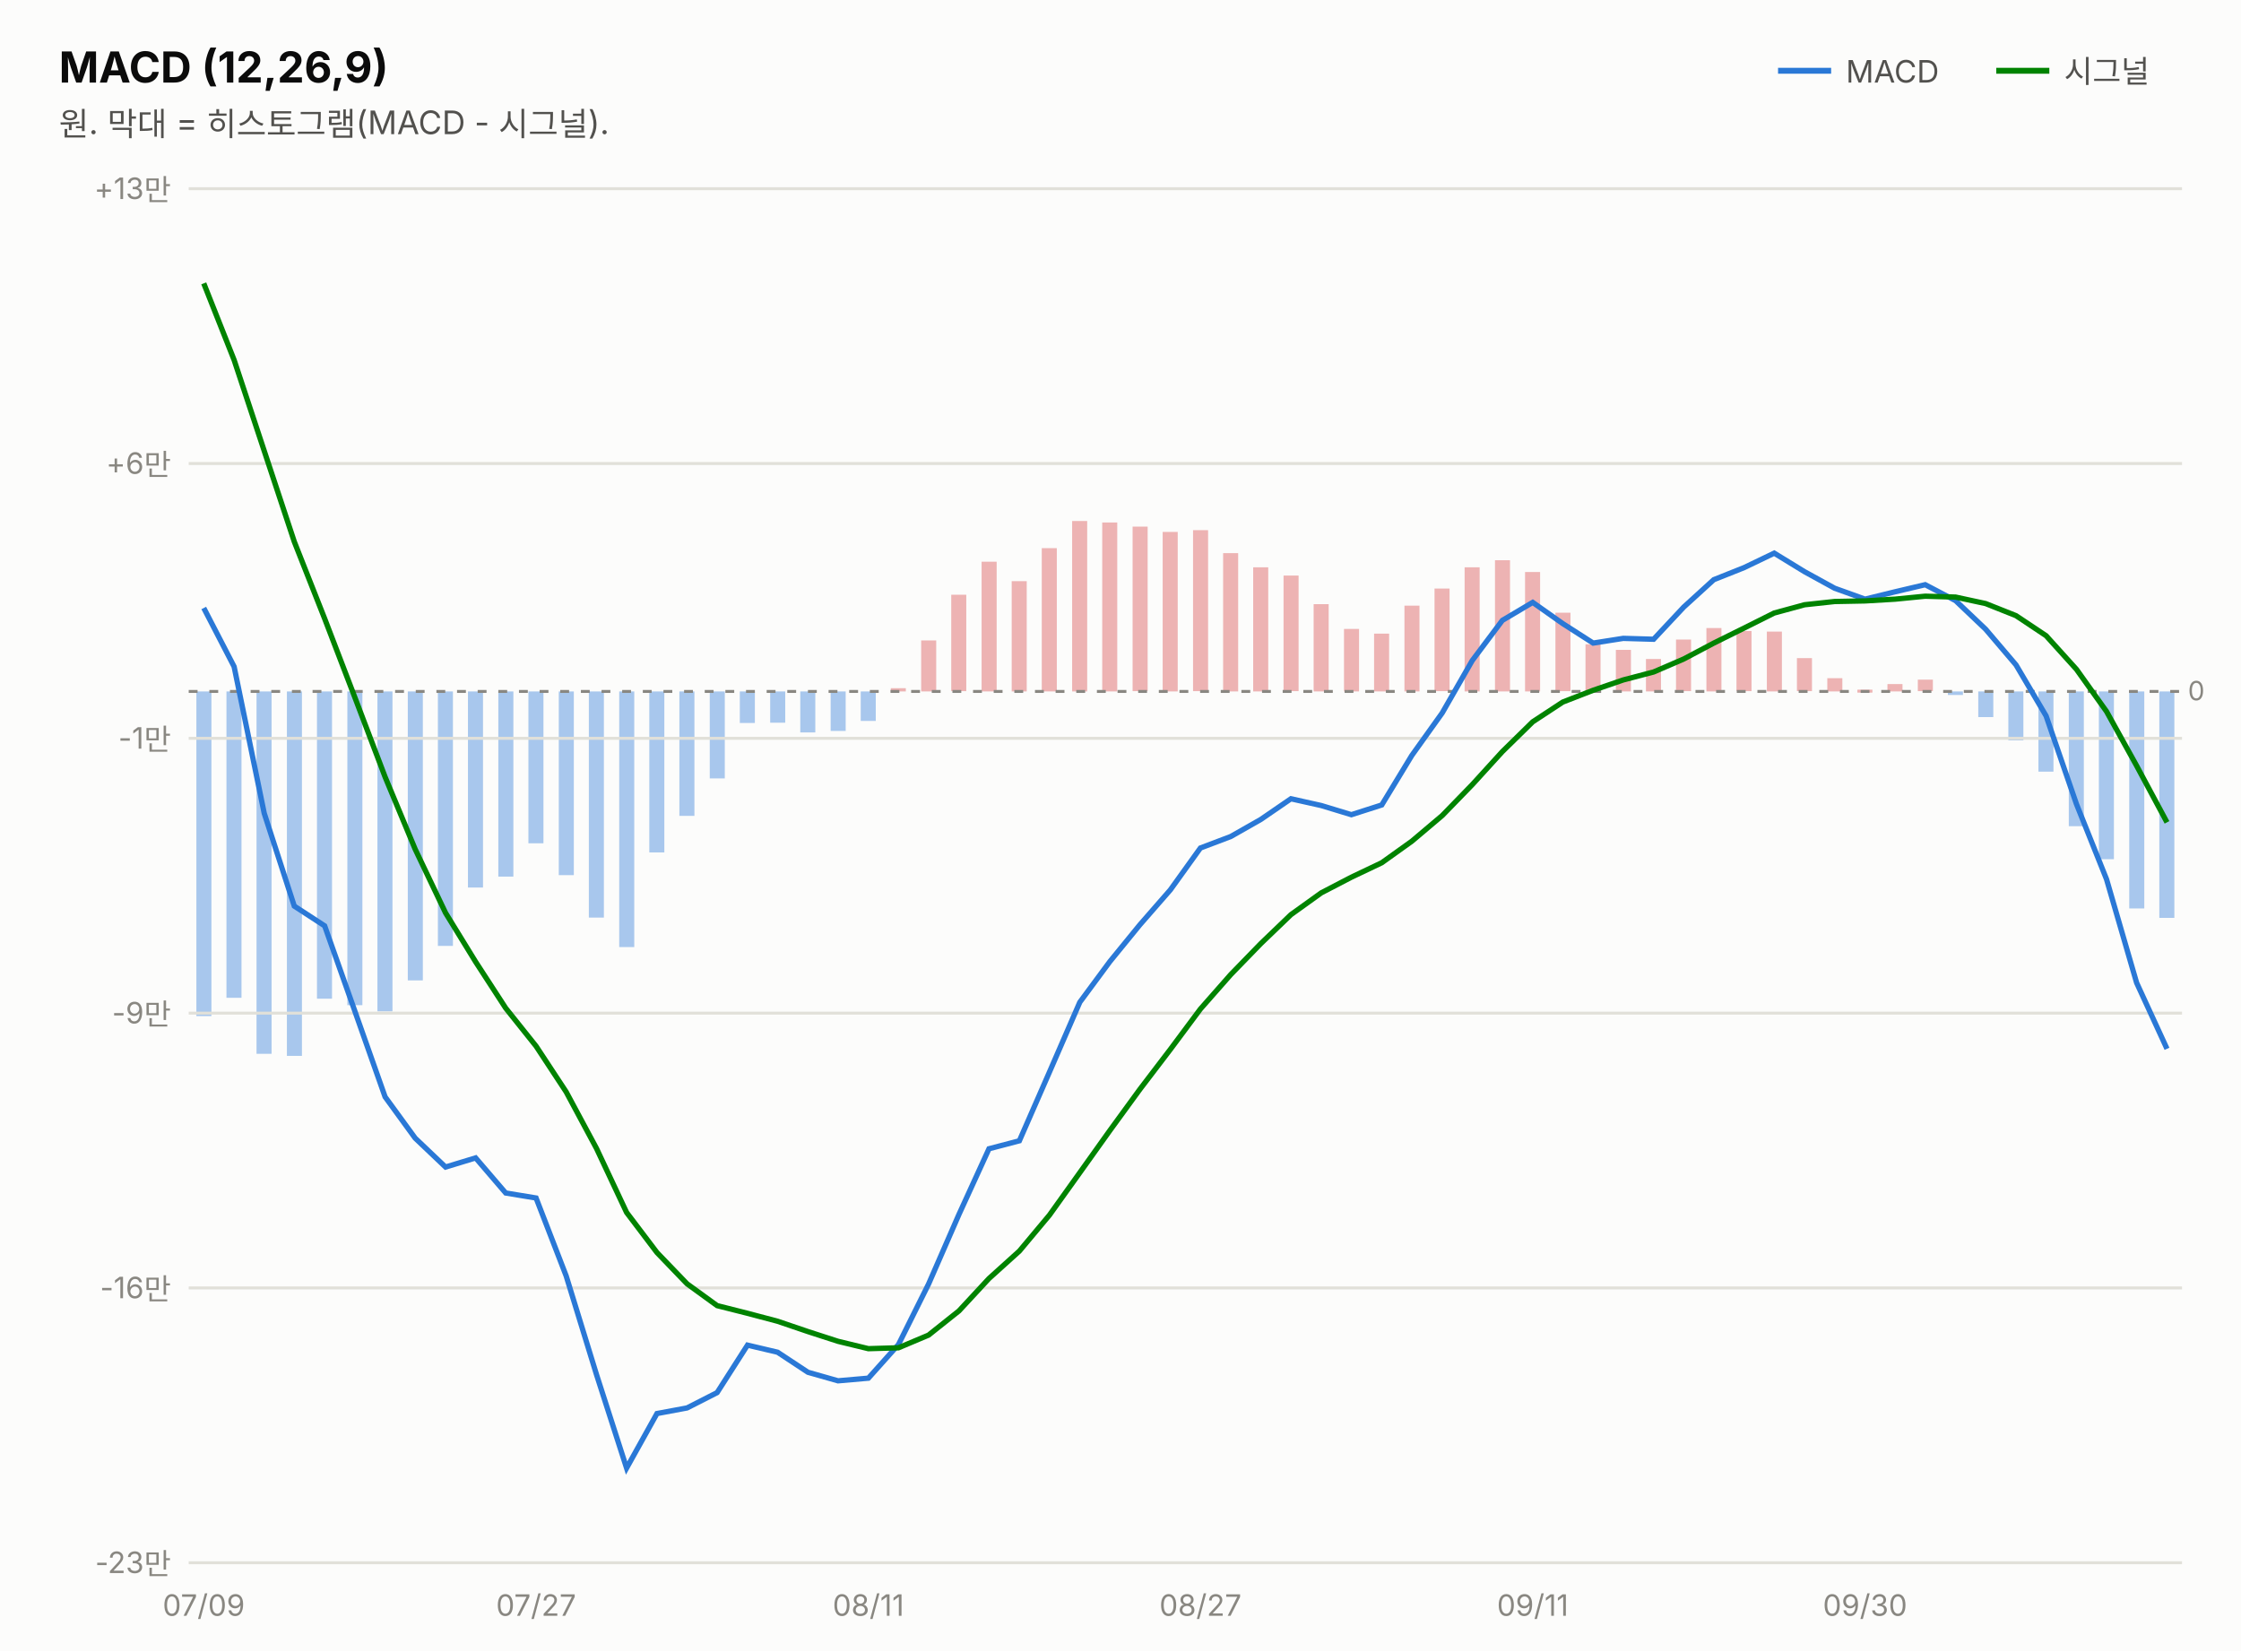
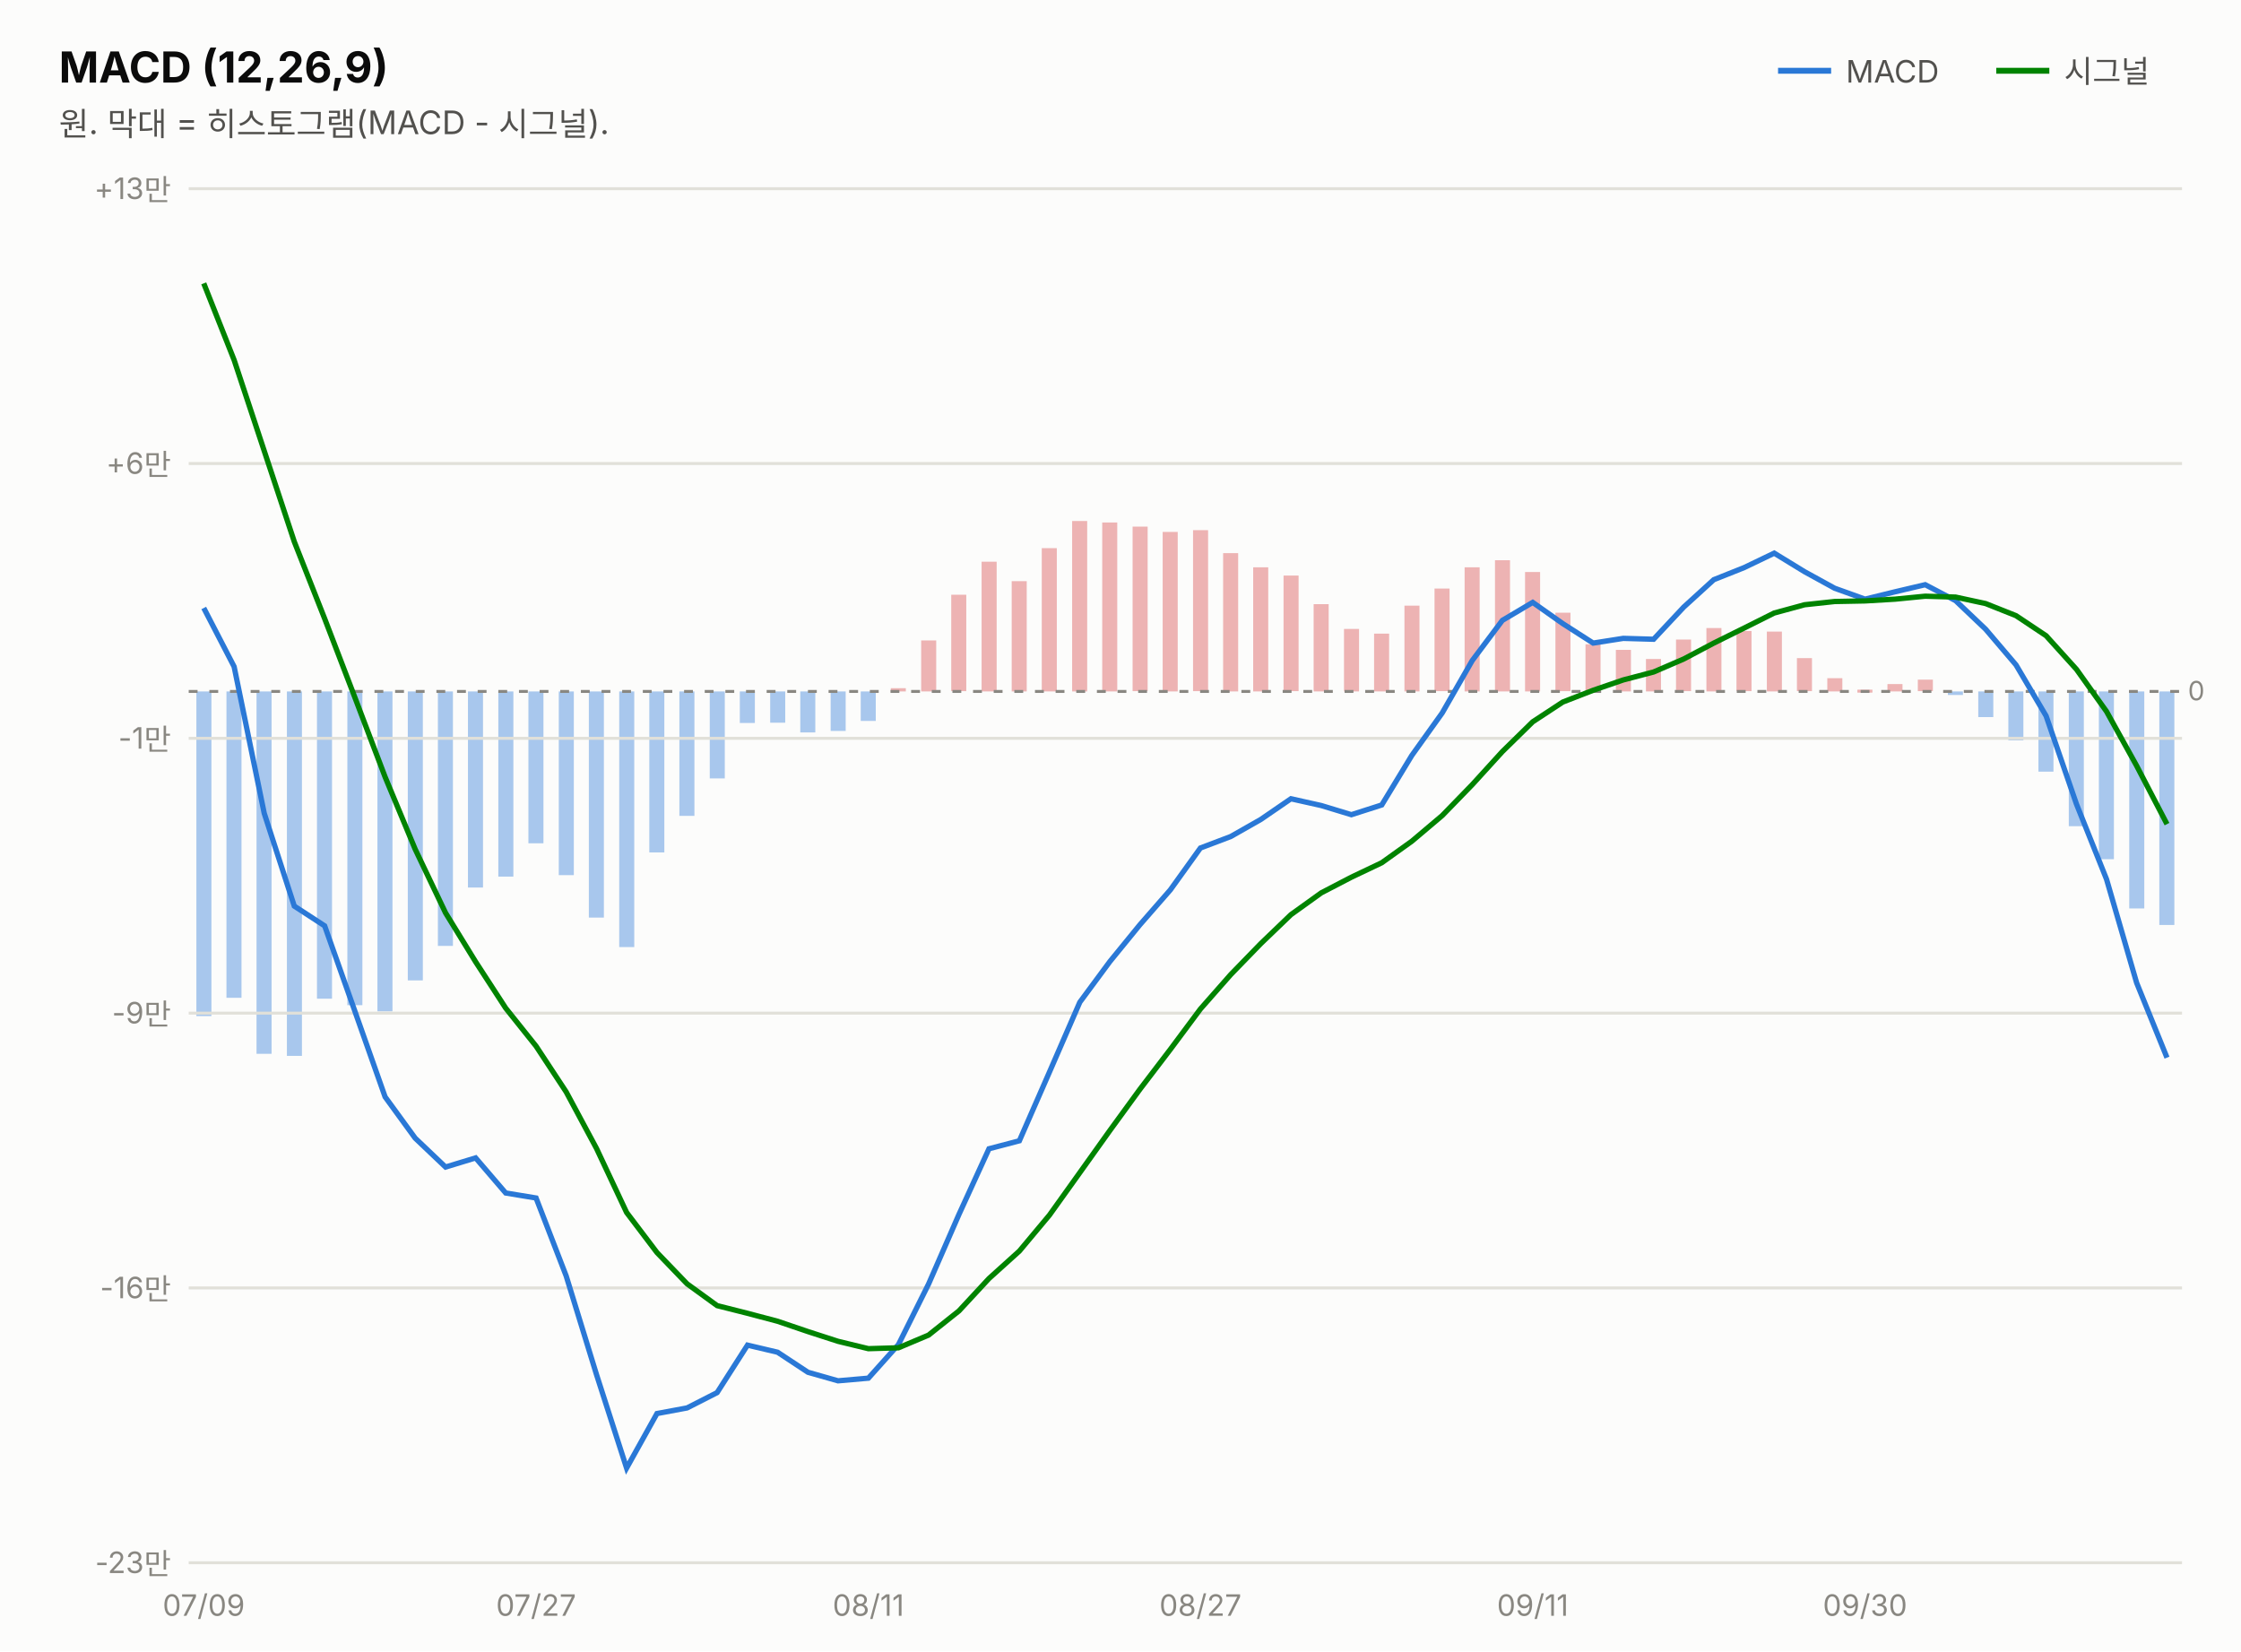
<svg xmlns="http://www.w3.org/2000/svg" width="760" height="560" viewBox="0 0 760 560" font-family="system-ui,-apple-system,&quot;Segoe UI&quot;,&quot;Malgun Gothic&quot;,&quot;Apple SD Gothic Neo&quot;,sans-serif">
  <rect width="760" height="560" fill="#fcfcfb" />
  <text x="20" y="28" font-size="14.5" font-weight="700" fill="#0b0b0b">MACD (12,26,9)</text>
  <text x="20" y="46" font-size="11" fill="#52514e">원. 막대 = 히스토그램(MACD - 시그널).</text>
  <line x1="603" y1="24" x2="621" y2="24" stroke="#2a78d6" stroke-width="2" />
  <text x="626" y="28" font-size="10.5" fill="#52514e">MACD</text>
-   <rect x="732.3" y="234.5" width="5.1" height="76.8" fill="#2a78d6" opacity="0.4" />
+   <rect x="732.3" y="234.5" width="5.1" height="79.2" fill="#2a78d6" opacity="0.4" />
  <rect x="722.1" y="234.5" width="5.1" height="73.6" fill="#2a78d6" opacity="0.4" />
  <rect x="711.8" y="234.5" width="5.1" height="56.9" fill="#2a78d6" opacity="0.4" />
  <rect x="701.6" y="234.5" width="5.1" height="45.7" fill="#2a78d6" opacity="0.4" />
  <rect x="691.3" y="234.5" width="5.1" height="27.2" fill="#2a78d6" opacity="0.4" />
  <rect x="681.1" y="234.5" width="5.1" height="16.6" fill="#2a78d6" opacity="0.4" />
  <rect x="670.9" y="234.5" width="5.1" height="8.7" fill="#2a78d6" opacity="0.4" />
  <rect x="660.6" y="234.5" width="5.1" height="1.2" fill="#2a78d6" opacity="0.4" />
  <rect x="650.4" y="230.5" width="5.1" height="3.9" fill="#d64545" opacity="0.4" />
  <rect x="640.1" y="232.0" width="5.1" height="2.5" fill="#d64545" opacity="0.4" />
  <rect x="629.9" y="233.9" width="5.1" height="1.0" fill="#d64545" opacity="0.4" />
  <rect x="619.7" y="230.0" width="5.1" height="4.5" fill="#d64545" opacity="0.4" />
  <rect x="609.4" y="223.2" width="5.1" height="11.2" fill="#d64545" opacity="0.4" />
  <rect x="599.2" y="214.2" width="5.1" height="20.3" fill="#d64545" opacity="0.4" />
  <rect x="588.9" y="214.0" width="5.1" height="20.4" fill="#d64545" opacity="0.4" />
  <rect x="578.7" y="213.0" width="5.1" height="21.5" fill="#d64545" opacity="0.4" />
  <rect x="568.4" y="216.9" width="5.1" height="17.5" fill="#d64545" opacity="0.4" />
  <rect x="558.2" y="223.5" width="5.1" height="11.0" fill="#d64545" opacity="0.4" />
  <rect x="548.0" y="220.4" width="5.1" height="14.1" fill="#d64545" opacity="0.4" />
  <rect x="537.7" y="218.5" width="5.1" height="16.0" fill="#d64545" opacity="0.4" />
  <rect x="527.5" y="207.8" width="5.1" height="26.6" fill="#d64545" opacity="0.4" />
  <rect x="517.2" y="194.0" width="5.1" height="40.5" fill="#d64545" opacity="0.4" />
  <rect x="507.0" y="190.0" width="5.1" height="44.5" fill="#d64545" opacity="0.4" />
  <rect x="496.7" y="192.4" width="5.1" height="42.1" fill="#d64545" opacity="0.4" />
  <rect x="486.5" y="199.6" width="5.1" height="34.8" fill="#d64545" opacity="0.4" />
  <rect x="476.3" y="205.4" width="5.1" height="29.1" fill="#d64545" opacity="0.4" />
  <rect x="466.0" y="214.9" width="5.1" height="19.6" fill="#d64545" opacity="0.4" />
  <rect x="455.8" y="213.3" width="5.1" height="21.2" fill="#d64545" opacity="0.4" />
  <rect x="445.5" y="204.9" width="5.1" height="29.6" fill="#d64545" opacity="0.4" />
  <rect x="435.3" y="195.2" width="5.1" height="39.2" fill="#d64545" opacity="0.4" />
  <rect x="425.0" y="192.4" width="5.1" height="42.1" fill="#d64545" opacity="0.4" />
  <rect x="414.8" y="187.6" width="5.1" height="46.9" fill="#d64545" opacity="0.4" />
  <rect x="404.6" y="179.8" width="5.1" height="54.6" fill="#d64545" opacity="0.4" />
  <rect x="394.3" y="180.4" width="5.1" height="54.1" fill="#d64545" opacity="0.4" />
  <rect x="384.1" y="178.6" width="5.1" height="55.8" fill="#d64545" opacity="0.4" />
  <rect x="373.8" y="177.2" width="5.1" height="57.3" fill="#d64545" opacity="0.4" />
  <rect x="363.6" y="176.7" width="5.1" height="57.8" fill="#d64545" opacity="0.4" />
  <rect x="353.3" y="185.9" width="5.1" height="48.6" fill="#d64545" opacity="0.4" />
  <rect x="343.1" y="197.1" width="5.1" height="37.4" fill="#d64545" opacity="0.4" />
  <rect x="332.9" y="190.5" width="5.1" height="44.0" fill="#d64545" opacity="0.4" />
  <rect x="322.6" y="201.7" width="5.1" height="32.7" fill="#d64545" opacity="0.4" />
  <rect x="312.4" y="217.2" width="5.1" height="17.3" fill="#d64545" opacity="0.4" />
  <rect x="302.1" y="233.4" width="5.1" height="1.1" fill="#d64545" opacity="0.4" />
  <rect x="291.9" y="234.5" width="5.1" height="10.0" fill="#2a78d6" opacity="0.4" />
  <rect x="281.7" y="234.5" width="5.1" height="13.4" fill="#2a78d6" opacity="0.4" />
  <rect x="271.4" y="234.5" width="5.1" height="13.9" fill="#2a78d6" opacity="0.4" />
  <rect x="261.2" y="234.5" width="5.1" height="10.6" fill="#2a78d6" opacity="0.4" />
  <rect x="250.9" y="234.5" width="5.1" height="10.7" fill="#2a78d6" opacity="0.4" />
  <rect x="240.7" y="234.5" width="5.1" height="29.5" fill="#2a78d6" opacity="0.4" />
  <rect x="230.4" y="234.5" width="5.1" height="42.2" fill="#2a78d6" opacity="0.4" />
  <rect x="220.2" y="234.5" width="5.1" height="54.6" fill="#2a78d6" opacity="0.4" />
  <rect x="210.0" y="234.5" width="5.1" height="86.7" fill="#2a78d6" opacity="0.4" />
  <rect x="199.7" y="234.5" width="5.1" height="76.7" fill="#2a78d6" opacity="0.4" />
  <rect x="189.5" y="234.5" width="5.1" height="62.3" fill="#2a78d6" opacity="0.4" />
  <rect x="179.2" y="234.5" width="5.1" height="51.5" fill="#2a78d6" opacity="0.4" />
  <rect x="169.0" y="234.5" width="5.1" height="62.8" fill="#2a78d6" opacity="0.4" />
  <rect x="158.7" y="234.5" width="5.1" height="66.5" fill="#2a78d6" opacity="0.4" />
  <rect x="148.5" y="234.5" width="5.1" height="86.3" fill="#2a78d6" opacity="0.4" />
  <rect x="138.3" y="234.5" width="5.1" height="98.0" fill="#2a78d6" opacity="0.4" />
  <rect x="128.0" y="234.5" width="5.1" height="108.5" fill="#2a78d6" opacity="0.4" />
  <rect x="117.8" y="234.5" width="5.1" height="106.4" fill="#2a78d6" opacity="0.4" />
  <rect x="107.5" y="234.5" width="5.1" height="104.2" fill="#2a78d6" opacity="0.4" />
  <rect x="97.3" y="234.5" width="5.1" height="123.6" fill="#2a78d6" opacity="0.4" />
  <rect x="87.0" y="234.5" width="5.1" height="122.9" fill="#2a78d6" opacity="0.4" />
  <rect x="76.8" y="234.5" width="5.1" height="103.9" fill="#2a78d6" opacity="0.4" />
  <rect x="66.6" y="234.5" width="5.1" height="110.1" fill="#2a78d6" opacity="0.4" />
  <line x1="677" y1="24" x2="695" y2="24" stroke="#008300" stroke-width="2" />
  <text x="700" y="28" font-size="10.5" fill="#52514e">시그널</text>
  <line x1="64" y1="530.0" x2="740" y2="530.0" stroke="#e1e0d9" stroke-width="1" />
  <text x="58" y="533.5" font-size="10" fill="#898781" text-anchor="end" style="font-variant-numeric:tabular-nums">-23만</text>
  <line x1="64" y1="436.8" x2="740" y2="436.8" stroke="#e1e0d9" stroke-width="1" />
  <text x="58" y="440.3" font-size="10" fill="#898781" text-anchor="end" style="font-variant-numeric:tabular-nums">-16만</text>
  <line x1="64" y1="343.6" x2="740" y2="343.6" stroke="#e1e0d9" stroke-width="1" />
  <text x="58" y="347.1" font-size="10" fill="#898781" text-anchor="end" style="font-variant-numeric:tabular-nums">-9만</text>
  <line x1="64" y1="250.4" x2="740" y2="250.4" stroke="#e1e0d9" stroke-width="1" />
  <text x="58" y="253.9" font-size="10" fill="#898781" text-anchor="end" style="font-variant-numeric:tabular-nums">-1만</text>
  <line x1="64" y1="157.2" x2="740" y2="157.2" stroke="#e1e0d9" stroke-width="1" />
  <text x="58" y="160.7" font-size="10" fill="#898781" text-anchor="end" style="font-variant-numeric:tabular-nums">+6만</text>
  <line x1="64" y1="64.0" x2="740" y2="64.0" stroke="#e1e0d9" stroke-width="1" />
  <text x="58" y="67.5" font-size="10" fill="#898781" text-anchor="end" style="font-variant-numeric:tabular-nums">+13만</text>
  <line x1="64" y1="234.5" x2="740" y2="234.5" stroke="#898781" stroke-width="1" stroke-dasharray="3 4" />
  <text x="742" y="237.5" font-size="9" fill="#898781">0</text>
-   <path d="M69.1,206.2 L79.4,226.1 L89.6,275.8 L99.8,307.3 L110.1,314.0 L120.3,342.8 L130.6,372.0 L140.8,386.0 L151.1,395.8 L161.3,392.7 L171.5,404.6 L181.8,406.3 L192.0,432.7 L202.3,466.2 L212.5,497.9 L222.8,479.4 L233.0,477.5 L243.2,472.3 L253.5,456.2 L263.7,458.6 L274.0,465.4 L284.2,468.3 L294.5,467.4 L304.7,456.0 L314.9,435.5 L325.2,411.9 L335.4,389.6 L345.7,386.9 L355.9,363.6 L366.2,339.9 L376.4,326.1 L386.6,313.6 L396.9,301.8 L407.1,287.6 L417.4,283.7 L427.6,277.9 L437.8,270.9 L448.1,273.2 L458.3,276.3 L468.6,273.0 L478.8,256.2 L489.1,241.8 L499.3,224.0 L509.5,210.4 L519.8,204.3 L530.0,211.5 L540.3,218.1 L550.5,216.5 L560.8,216.8 L571.0,205.9 L581.2,196.6 L591.5,192.5 L601.7,187.6 L612.0,193.9 L622.2,199.5 L632.5,203.2 L642.7,200.7 L652.9,198.3 L663.2,203.7 L673.4,213.4 L683.7,225.5 L693.9,242.8 L704.2,272.7 L714.4,298.2 L724.6,333.3 L734.9,355.7" fill="none" stroke="#2a78d6" stroke-width="1.8" />
-   <path d="M69.1,96.1 L79.4,122.1 L89.6,152.9 L99.8,183.7 L110.1,209.8 L120.3,236.4 L130.6,263.5 L140.8,288.0 L151.1,309.6 L161.3,326.2 L171.5,341.9 L181.8,354.8 L192.0,370.3 L202.3,389.5 L212.5,411.2 L222.8,424.8 L233.0,435.4 L243.2,442.8 L253.5,445.4 L263.7,448.1 L274.0,451.6 L284.2,454.9 L294.5,457.4 L304.7,457.1 L314.9,452.8 L325.2,444.6 L335.4,433.6 L345.7,424.3 L355.9,412.1 L366.2,397.7 L376.4,383.4 L386.6,369.4 L396.9,355.9 L407.1,342.2 L417.4,330.5 L427.6,320.0 L437.8,310.2 L448.1,302.8 L458.3,297.5 L468.6,292.6 L478.8,285.3 L489.1,276.6 L499.3,266.1 L509.5,254.9 L519.8,244.8 L530.0,238.1 L540.3,234.1 L550.5,230.6 L560.8,227.9 L571.0,223.5 L581.2,218.1 L591.5,213.0 L601.7,207.9 L612.0,205.1 L622.2,204.0 L632.5,203.8 L642.7,203.2 L652.9,202.2 L663.2,202.5 L673.4,204.7 L683.7,208.8 L693.9,215.6 L704.2,227.0 L714.4,241.3 L724.6,259.7 L734.9,278.9" fill="none" stroke="#008300" stroke-width="1.8" />
+   <path d="M69.1,206.2 L79.4,226.1 L89.6,275.8 L99.8,307.3 L110.1,314.0 L120.3,342.8 L130.6,372.0 L140.8,386.0 L151.1,395.8 L161.3,392.7 L171.5,404.6 L181.8,406.3 L192.0,432.7 L202.3,466.2 L212.5,497.9 L222.8,479.4 L233.0,477.5 L243.2,472.3 L253.5,456.2 L263.7,458.6 L274.0,465.4 L284.2,468.3 L294.5,467.4 L304.7,456.0 L314.9,435.5 L325.2,411.9 L335.4,389.6 L345.7,386.9 L355.9,363.6 L366.2,339.9 L376.4,326.1 L386.6,313.6 L396.9,301.8 L407.1,287.6 L417.4,283.7 L427.6,277.9 L437.8,270.9 L448.1,273.2 L458.3,276.3 L468.6,273.0 L478.8,256.2 L489.1,241.8 L499.3,224.0 L509.5,210.4 L519.8,204.3 L530.0,211.5 L540.3,218.1 L550.5,216.5 L560.8,216.8 L571.0,205.9 L581.2,196.6 L591.5,192.5 L601.7,187.6 L612.0,193.9 L622.2,199.5 L632.5,203.2 L642.7,200.7 L652.9,198.3 L663.2,203.7 L673.4,213.4 L683.7,225.5 L693.9,242.8 L704.2,272.7 L714.4,298.2 L724.6,333.3 L734.9,358.7" fill="none" stroke="#2a78d6" stroke-width="1.8" />
+   <path d="M69.1,96.1 L79.4,122.1 L89.6,152.9 L99.8,183.7 L110.1,209.8 L120.3,236.4 L130.6,263.5 L140.8,288.0 L151.1,309.6 L161.3,326.2 L171.5,341.9 L181.8,354.8 L192.0,370.3 L202.3,389.5 L212.5,411.2 L222.8,424.8 L233.0,435.4 L243.2,442.8 L253.5,445.4 L263.7,448.1 L274.0,451.6 L284.2,454.9 L294.5,457.4 L304.7,457.1 L314.9,452.8 L325.2,444.6 L335.4,433.6 L345.7,424.3 L355.9,412.1 L366.2,397.7 L376.4,383.4 L386.6,369.4 L396.9,355.9 L407.1,342.2 L417.4,330.5 L427.6,320.0 L437.8,310.2 L448.1,302.8 L458.3,297.5 L468.6,292.6 L478.8,285.3 L489.1,276.6 L499.3,266.1 L509.5,254.9 L519.8,244.8 L530.0,238.1 L540.3,234.1 L550.5,230.6 L560.8,227.9 L571.0,223.5 L581.2,218.1 L591.5,213.0 L601.7,207.9 L612.0,205.1 L622.2,204.0 L632.5,203.8 L642.7,203.2 L652.9,202.2 L663.2,202.5 L673.4,204.7 L683.7,208.8 L693.9,215.6 L704.2,227.0 L714.4,241.3 L724.6,259.7 L734.9,279.5" fill="none" stroke="#008300" stroke-width="1.8" />
  <text x="69.1" y="548" font-size="10" fill="#898781" text-anchor="middle">07/09</text>
  <text x="181.8" y="548" font-size="10" fill="#898781" text-anchor="middle">07/27</text>
  <text x="294.5" y="548" font-size="10" fill="#898781" text-anchor="middle">08/11</text>
  <text x="407.1" y="548" font-size="10" fill="#898781" text-anchor="middle">08/27</text>
  <text x="519.8" y="548" font-size="10" fill="#898781" text-anchor="middle">09/11</text>
  <text x="632.5" y="548" font-size="10" fill="#898781" text-anchor="middle">09/30</text>
</svg>
